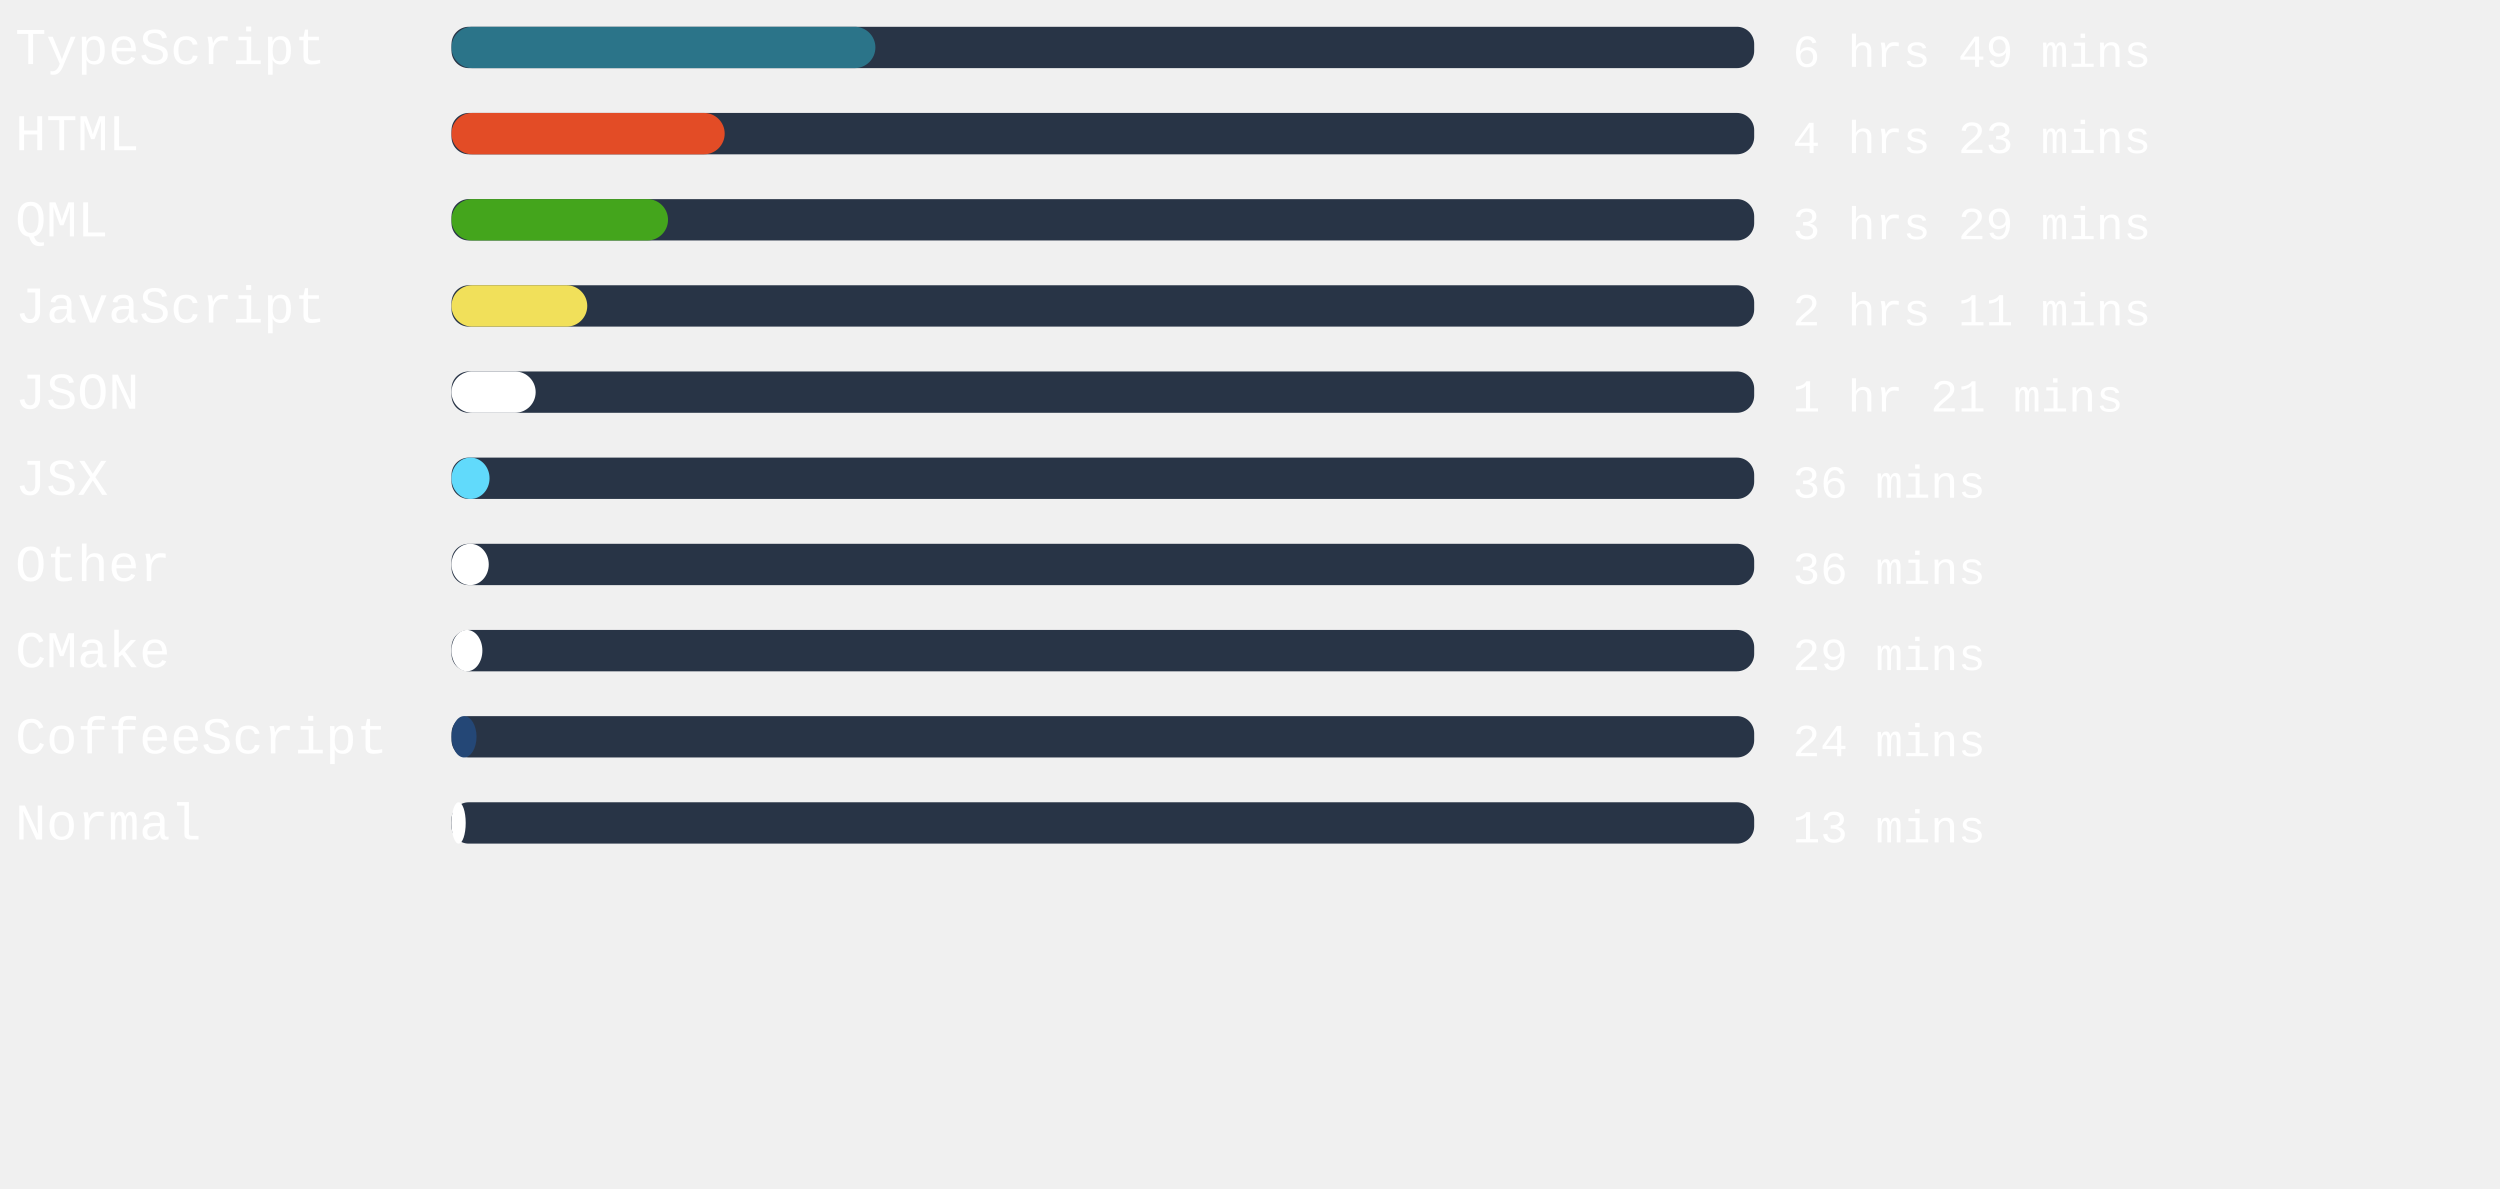
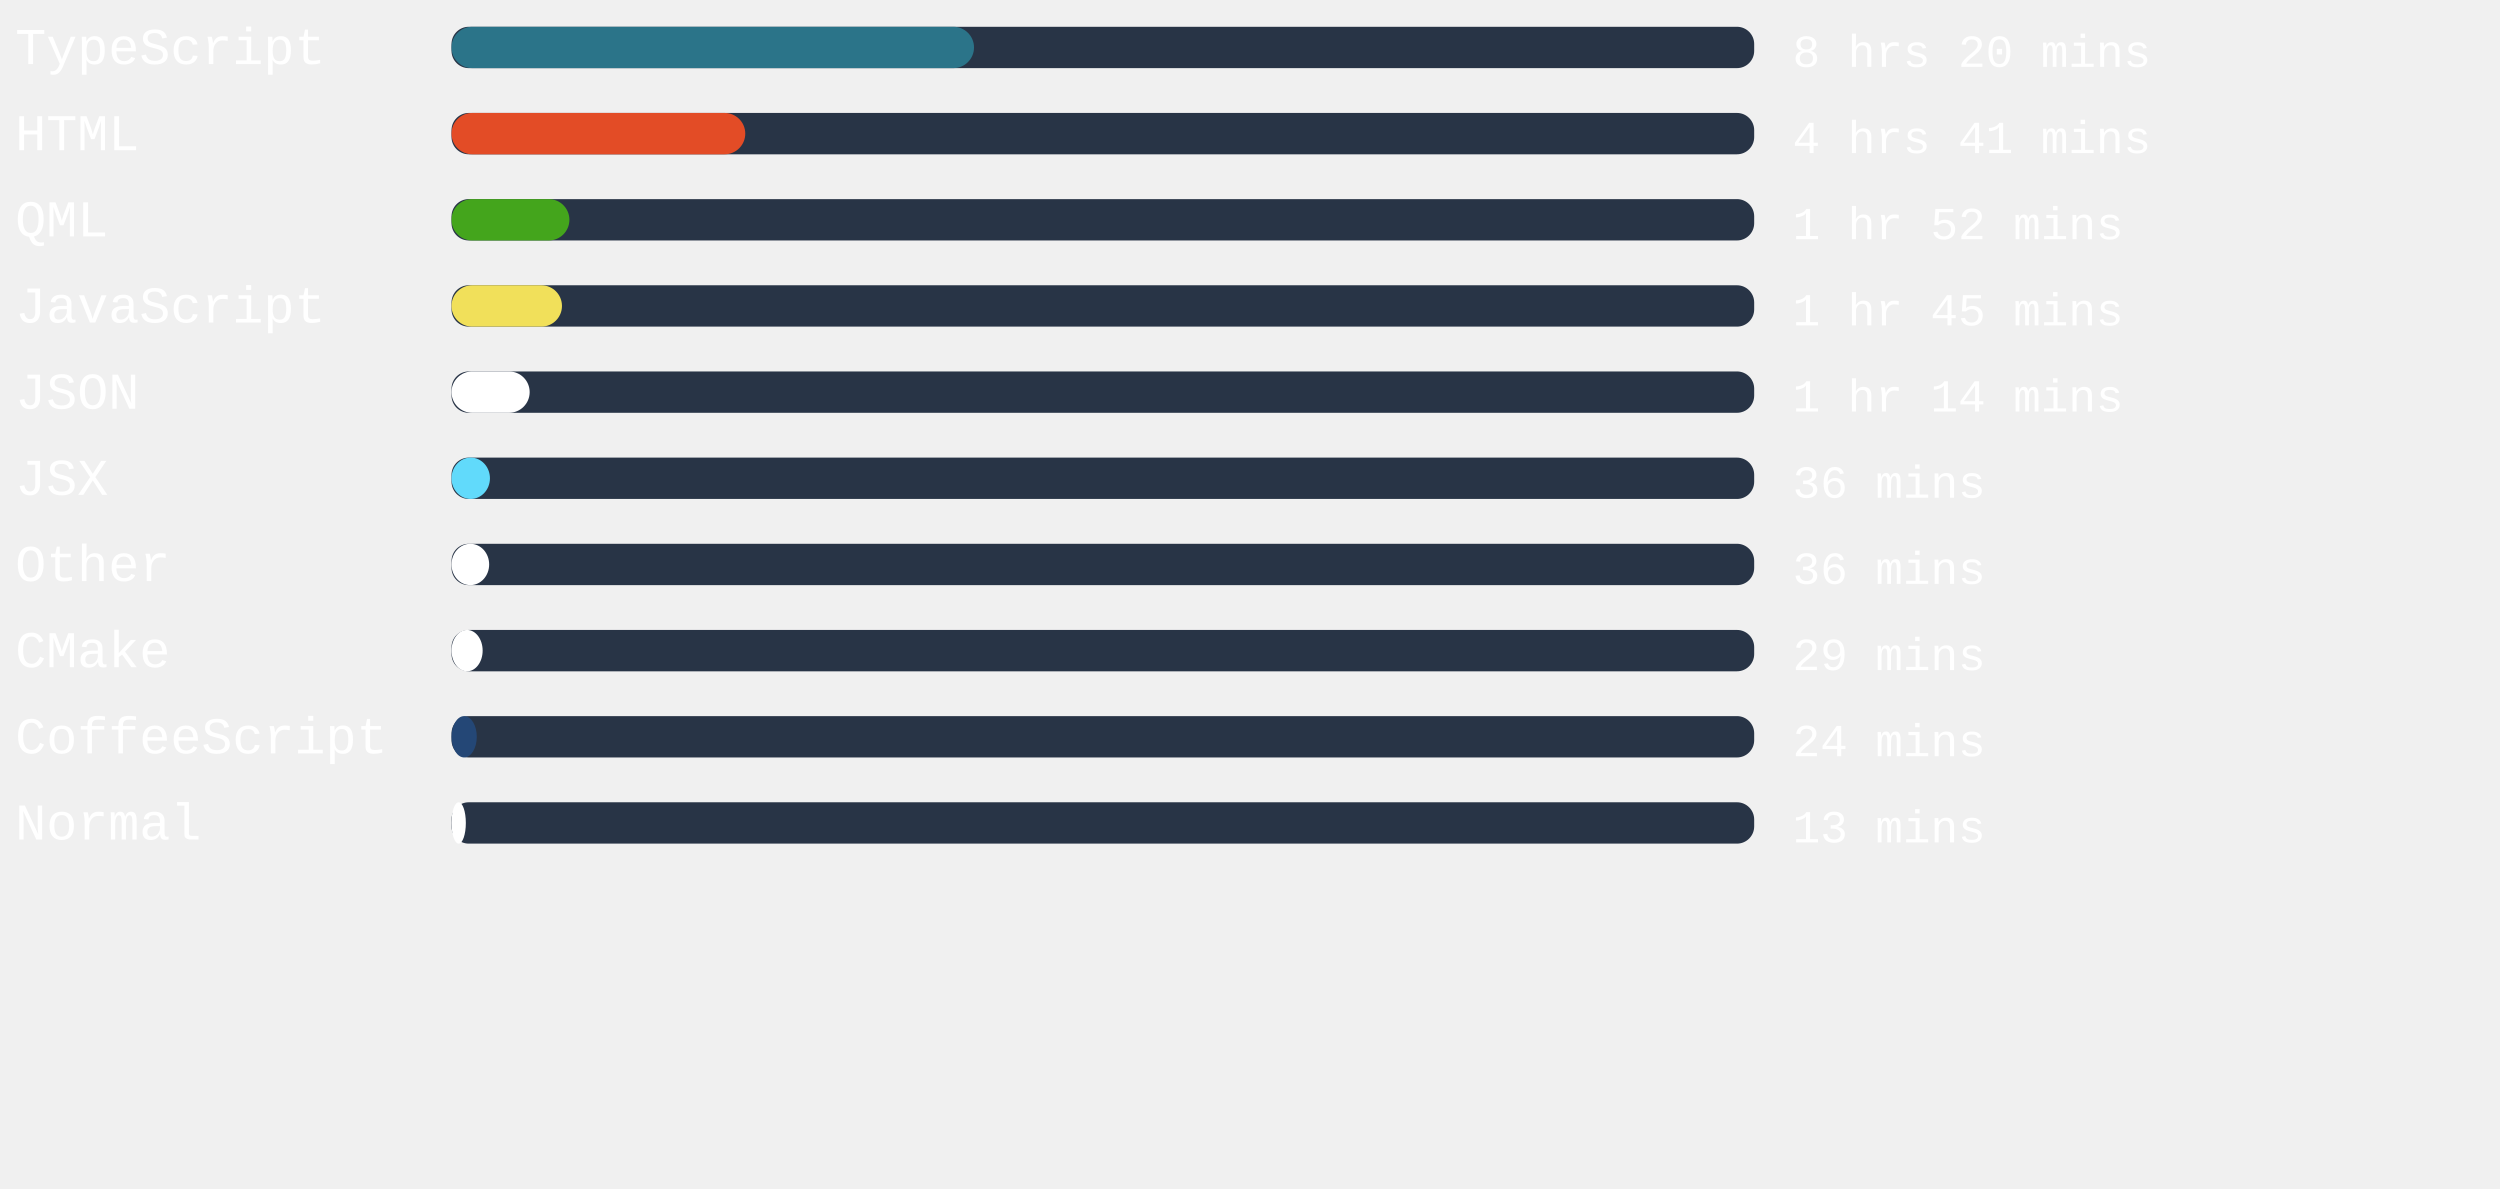
<svg xmlns="http://www.w3.org/2000/svg" width="471mm" height="224mm" viewBox="0 0 725.34 220.12" id="svg6" style="fill:none" version="1.1">
  <defs id="defs143" />
  <rect x="131" width="377.953" height="12" rx="5.006" id="rect2" y="-54.652" style="fill:#283446;stroke-width:0.913" />
-   <rect x="131" width="122.986" height="12" rx="6" id="rect4" y="-54.652" style="fill:#2b7489" />
+   <rect x="131" width="151.597" height="12" rx="6" id="rect4" y="-54.652" style="fill:#2b7489" />
  <text xml:space="preserve" style="font-style:normal;font-weight:normal;font-size:40px;line-height:1.25;font-family:sans-serif;letter-spacing:0px;word-spacing:0px;fill:#ffffff;fill-opacity:1;stroke:none" x="4.41" y="-43.838" id="text824">
    <tspan id="tspan822" x="4.41" y="-43.838" style="font-style:normal;font-variant:normal;font-weight:normal;font-stretch:normal;font-size:15px;font-family:'Courier New', Courier, monospace;-inkscape-font-specification:'Courier New, Courier, monospace'">TypeScript</tspan>
  </text>
  <text xml:space="preserve" style="font-style:normal;font-weight:normal;font-size:40px;line-height:1.25;font-family:sans-serif;letter-spacing:0px;word-spacing:0px;fill:#ffffff;fill-opacity:1;stroke:none" x="520.107" y="-43.014" id="text824-3">
-     <tspan id="tspan822-6" x="520.107" y="-43.014" style="font-style:normal;font-variant:normal;font-weight:normal;font-stretch:normal;font-size:13.333px;font-family:'Courier New', Courier, monospace;-inkscape-font-specification:'Courier New, Courier, monospace'">6 hrs 49 mins</tspan>
+     <tspan id="tspan822-6" x="520.107" y="-43.014" style="font-style:normal;font-variant:normal;font-weight:normal;font-stretch:normal;font-size:13.333px;font-family:'Courier New', Courier, monospace;-inkscape-font-specification:'Courier New, Courier, monospace'">8 hrs 20 mins</tspan>
  </text>
,
<rect x="131" width="377.953" height="12" rx="5.006" id="rect2" y="-29.652" style="fill:#283446;stroke-width:0.913" />
-   <rect x="131" width="79.257" height="12" rx="6" id="rect4" y="-29.652" style="fill:#e34c26" />
+   <rect x="131" width="85.228" height="12" rx="6" id="rect4" y="-29.652" style="fill:#e34c26" />
  <text xml:space="preserve" style="font-style:normal;font-weight:normal;font-size:40px;line-height:1.25;font-family:sans-serif;letter-spacing:0px;word-spacing:0px;fill:#ffffff;fill-opacity:1;stroke:none" x="4.41" y="-18.838" id="text824">
    <tspan id="tspan822" x="4.41" y="-18.838" style="font-style:normal;font-variant:normal;font-weight:normal;font-stretch:normal;font-size:15px;font-family:'Courier New', Courier, monospace;-inkscape-font-specification:'Courier New, Courier, monospace'">HTML</tspan>
  </text>
  <text xml:space="preserve" style="font-style:normal;font-weight:normal;font-size:40px;line-height:1.25;font-family:sans-serif;letter-spacing:0px;word-spacing:0px;fill:#ffffff;fill-opacity:1;stroke:none" x="520.107" y="-18.014" id="text824-3">
-     <tspan id="tspan822-6" x="520.107" y="-18.014" style="font-style:normal;font-variant:normal;font-weight:normal;font-stretch:normal;font-size:13.333px;font-family:'Courier New', Courier, monospace;-inkscape-font-specification:'Courier New, Courier, monospace'">4 hrs 23 mins</tspan>
+     <tspan id="tspan822-6" x="520.107" y="-18.014" style="font-style:normal;font-variant:normal;font-weight:normal;font-stretch:normal;font-size:13.333px;font-family:'Courier New', Courier, monospace;-inkscape-font-specification:'Courier New, Courier, monospace'">4 hrs 41 mins</tspan>
  </text>
,
<rect x="131" width="377.953" height="12" rx="5.006" id="rect2" y="-4.652" style="fill:#283446;stroke-width:0.913" />
-   <rect x="131" width="62.816" height="12" rx="6" id="rect4" y="-4.652" style="fill:#44a51c" />
+   <rect x="131" width="34.205" height="12" rx="6" id="rect4" y="-4.652" style="fill:#44a51c" />
  <text xml:space="preserve" style="font-style:normal;font-weight:normal;font-size:40px;line-height:1.25;font-family:sans-serif;letter-spacing:0px;word-spacing:0px;fill:#ffffff;fill-opacity:1;stroke:none" x="4.41" y="6.162" id="text824">
    <tspan id="tspan822" x="4.41" y="6.162" style="font-style:normal;font-variant:normal;font-weight:normal;font-stretch:normal;font-size:15px;font-family:'Courier New', Courier, monospace;-inkscape-font-specification:'Courier New, Courier, monospace'">QML</tspan>
  </text>
  <text xml:space="preserve" style="font-style:normal;font-weight:normal;font-size:40px;line-height:1.25;font-family:sans-serif;letter-spacing:0px;word-spacing:0px;fill:#ffffff;fill-opacity:1;stroke:none" x="520.107" y="6.986" id="text824-3">
-     <tspan id="tspan822-6" x="520.107" y="6.986" style="font-style:normal;font-variant:normal;font-weight:normal;font-stretch:normal;font-size:13.333px;font-family:'Courier New', Courier, monospace;-inkscape-font-specification:'Courier New, Courier, monospace'">3 hrs 29 mins</tspan>
+     <tspan id="tspan822-6" x="520.107" y="6.986" style="font-style:normal;font-variant:normal;font-weight:normal;font-stretch:normal;font-size:13.333px;font-family:'Courier New', Courier, monospace;-inkscape-font-specification:'Courier New, Courier, monospace'">1 hr 52 mins</tspan>
  </text>
,
<rect x="131" width="377.953" height="12" rx="5.006" id="rect2" y="20.348" style="fill:#283446;stroke-width:0.913" />
-   <rect x="131" width="39.383" height="12" rx="6" id="rect4" y="20.348" style="fill:#f1e05a" />
+   <rect x="131" width="32.05" height="12" rx="6" id="rect4" y="20.348" style="fill:#f1e05a" />
  <text xml:space="preserve" style="font-style:normal;font-weight:normal;font-size:40px;line-height:1.25;font-family:sans-serif;letter-spacing:0px;word-spacing:0px;fill:#ffffff;fill-opacity:1;stroke:none" x="4.41" y="31.162" id="text824">
    <tspan id="tspan822" x="4.41" y="31.162" style="font-style:normal;font-variant:normal;font-weight:normal;font-stretch:normal;font-size:15px;font-family:'Courier New', Courier, monospace;-inkscape-font-specification:'Courier New, Courier, monospace'">JavaScript</tspan>
  </text>
  <text xml:space="preserve" style="font-style:normal;font-weight:normal;font-size:40px;line-height:1.25;font-family:sans-serif;letter-spacing:0px;word-spacing:0px;fill:#ffffff;fill-opacity:1;stroke:none" x="520.107" y="31.986" id="text824-3">
-     <tspan id="tspan822-6" x="520.107" y="31.986" style="font-style:normal;font-variant:normal;font-weight:normal;font-stretch:normal;font-size:13.333px;font-family:'Courier New', Courier, monospace;-inkscape-font-specification:'Courier New, Courier, monospace'">2 hrs 11 mins</tspan>
+     <tspan id="tspan822-6" x="520.107" y="31.986" style="font-style:normal;font-variant:normal;font-weight:normal;font-stretch:normal;font-size:13.333px;font-family:'Courier New', Courier, monospace;-inkscape-font-specification:'Courier New, Courier, monospace'">1 hr 45 mins</tspan>
  </text>
,
<rect x="131" width="377.953" height="12" rx="5.006" id="rect2" y="45.348" style="fill:#283446;stroke-width:0.913" />
-   <rect x="131" width="24.416" height="12" rx="6" id="rect4" y="45.348" style="fill:#ffffff" />
+   <rect x="131" width="22.677" height="12" rx="6" id="rect4" y="45.348" style="fill:#ffffff" />
  <text xml:space="preserve" style="font-style:normal;font-weight:normal;font-size:40px;line-height:1.25;font-family:sans-serif;letter-spacing:0px;word-spacing:0px;fill:#ffffff;fill-opacity:1;stroke:none" x="4.41" y="56.162" id="text824">
    <tspan id="tspan822" x="4.41" y="56.162" style="font-style:normal;font-variant:normal;font-weight:normal;font-stretch:normal;font-size:15px;font-family:'Courier New', Courier, monospace;-inkscape-font-specification:'Courier New, Courier, monospace'">JSON</tspan>
  </text>
  <text xml:space="preserve" style="font-style:normal;font-weight:normal;font-size:40px;line-height:1.25;font-family:sans-serif;letter-spacing:0px;word-spacing:0px;fill:#ffffff;fill-opacity:1;stroke:none" x="520.107" y="56.986" id="text824-3">
-     <tspan id="tspan822-6" x="520.107" y="56.986" style="font-style:normal;font-variant:normal;font-weight:normal;font-stretch:normal;font-size:13.333px;font-family:'Courier New', Courier, monospace;-inkscape-font-specification:'Courier New, Courier, monospace'">1 hr 21 mins</tspan>
+     <tspan id="tspan822-6" x="520.107" y="56.986" style="font-style:normal;font-variant:normal;font-weight:normal;font-stretch:normal;font-size:13.333px;font-family:'Courier New', Courier, monospace;-inkscape-font-specification:'Courier New, Courier, monospace'">1 hr 14 mins</tspan>
  </text>
,
<rect x="131" width="377.953" height="12" rx="5.006" id="rect2" y="70.348" style="fill:#283446;stroke-width:0.913" />
-   <rect x="131" width="11.036" height="12" rx="6" id="rect4" y="70.348" style="fill:#61dafb" />
+   <rect x="131" width="11.15" height="12" rx="6" id="rect4" y="70.348" style="fill:#61dafb" />
  <text xml:space="preserve" style="font-style:normal;font-weight:normal;font-size:40px;line-height:1.25;font-family:sans-serif;letter-spacing:0px;word-spacing:0px;fill:#ffffff;fill-opacity:1;stroke:none" x="4.41" y="81.162" id="text824">
    <tspan id="tspan822" x="4.41" y="81.162" style="font-style:normal;font-variant:normal;font-weight:normal;font-stretch:normal;font-size:15px;font-family:'Courier New', Courier, monospace;-inkscape-font-specification:'Courier New, Courier, monospace'">JSX</tspan>
  </text>
  <text xml:space="preserve" style="font-style:normal;font-weight:normal;font-size:40px;line-height:1.25;font-family:sans-serif;letter-spacing:0px;word-spacing:0px;fill:#ffffff;fill-opacity:1;stroke:none" x="520.107" y="81.986" id="text824-3">
    <tspan id="tspan822-6" x="520.107" y="81.986" style="font-style:normal;font-variant:normal;font-weight:normal;font-stretch:normal;font-size:13.333px;font-family:'Courier New', Courier, monospace;-inkscape-font-specification:'Courier New, Courier, monospace'">36 mins</tspan>
  </text>
,
<rect x="131" width="377.953" height="12" rx="5.006" id="rect2" y="95.348" style="fill:#283446;stroke-width:0.913" />
-   <rect x="131" width="10.809" height="12" rx="6" id="rect4" y="95.348" style="fill:#ffffff" />
+   <rect x="131" width="10.923" height="12" rx="6" id="rect4" y="95.348" style="fill:#ffffff" />
  <text xml:space="preserve" style="font-style:normal;font-weight:normal;font-size:40px;line-height:1.25;font-family:sans-serif;letter-spacing:0px;word-spacing:0px;fill:#ffffff;fill-opacity:1;stroke:none" x="4.41" y="106.162" id="text824">
    <tspan id="tspan822" x="4.41" y="106.162" style="font-style:normal;font-variant:normal;font-weight:normal;font-stretch:normal;font-size:15px;font-family:'Courier New', Courier, monospace;-inkscape-font-specification:'Courier New, Courier, monospace'">Other</tspan>
  </text>
  <text xml:space="preserve" style="font-style:normal;font-weight:normal;font-size:40px;line-height:1.25;font-family:sans-serif;letter-spacing:0px;word-spacing:0px;fill:#ffffff;fill-opacity:1;stroke:none" x="520.107" y="106.986" id="text824-3">
    <tspan id="tspan822-6" x="520.107" y="106.986" style="font-style:normal;font-variant:normal;font-weight:normal;font-stretch:normal;font-size:13.333px;font-family:'Courier New', Courier, monospace;-inkscape-font-specification:'Courier New, Courier, monospace'">36 mins</tspan>
  </text>
,
<rect x="131" width="377.953" height="12" rx="5.006" id="rect2" y="120.348" style="fill:#283446;stroke-width:0.913" />
-   <rect x="131" width="8.957" height="12" rx="6" id="rect4" y="120.348" style="fill:#ffffff" />
+   <rect x="131" width="9.033" height="12" rx="6" id="rect4" y="120.348" style="fill:#ffffff" />
  <text xml:space="preserve" style="font-style:normal;font-weight:normal;font-size:40px;line-height:1.25;font-family:sans-serif;letter-spacing:0px;word-spacing:0px;fill:#ffffff;fill-opacity:1;stroke:none" x="4.41" y="131.162" id="text824">
    <tspan id="tspan822" x="4.41" y="131.162" style="font-style:normal;font-variant:normal;font-weight:normal;font-stretch:normal;font-size:15px;font-family:'Courier New', Courier, monospace;-inkscape-font-specification:'Courier New, Courier, monospace'">CMake</tspan>
  </text>
  <text xml:space="preserve" style="font-style:normal;font-weight:normal;font-size:40px;line-height:1.25;font-family:sans-serif;letter-spacing:0px;word-spacing:0px;fill:#ffffff;fill-opacity:1;stroke:none" x="520.107" y="131.986" id="text824-3">
    <tspan id="tspan822-6" x="520.107" y="131.986" style="font-style:normal;font-variant:normal;font-weight:normal;font-stretch:normal;font-size:13.333px;font-family:'Courier New', Courier, monospace;-inkscape-font-specification:'Courier New, Courier, monospace'">29 mins</tspan>
  </text>
,
<rect x="131" width="377.953" height="12" rx="5.006" id="rect2" y="145.348" style="fill:#283446;stroke-width:0.913" />
-   <rect x="131" width="7.257" height="12" rx="6" id="rect4" y="145.348" style="fill:#244776" />
+   <rect x="131" width="7.332" height="12" rx="6" id="rect4" y="145.348" style="fill:#244776" />
  <text xml:space="preserve" style="font-style:normal;font-weight:normal;font-size:40px;line-height:1.25;font-family:sans-serif;letter-spacing:0px;word-spacing:0px;fill:#ffffff;fill-opacity:1;stroke:none" x="4.41" y="156.162" id="text824">
    <tspan id="tspan822" x="4.41" y="156.162" style="font-style:normal;font-variant:normal;font-weight:normal;font-stretch:normal;font-size:15px;font-family:'Courier New', Courier, monospace;-inkscape-font-specification:'Courier New, Courier, monospace'">CoffeeScript</tspan>
  </text>
  <text xml:space="preserve" style="font-style:normal;font-weight:normal;font-size:40px;line-height:1.25;font-family:sans-serif;letter-spacing:0px;word-spacing:0px;fill:#ffffff;fill-opacity:1;stroke:none" x="520.107" y="156.986" id="text824-3">
    <tspan id="tspan822-6" x="520.107" y="156.986" style="font-style:normal;font-variant:normal;font-weight:normal;font-stretch:normal;font-size:13.333px;font-family:'Courier New', Courier, monospace;-inkscape-font-specification:'Courier New, Courier, monospace'">24 mins</tspan>
  </text>
,
<rect x="131" width="377.953" height="12" rx="5.006" id="rect2" y="170.348" style="fill:#283446;stroke-width:0.913" />
-   <rect x="131" width="4.12" height="12" rx="6" id="rect4" y="170.348" style="fill:#ffffff" />
+   <rect x="131" width="4.157" height="12" rx="6" id="rect4" y="170.348" style="fill:#ffffff" />
  <text xml:space="preserve" style="font-style:normal;font-weight:normal;font-size:40px;line-height:1.25;font-family:sans-serif;letter-spacing:0px;word-spacing:0px;fill:#ffffff;fill-opacity:1;stroke:none" x="4.41" y="181.162" id="text824">
    <tspan id="tspan822" x="4.41" y="181.162" style="font-style:normal;font-variant:normal;font-weight:normal;font-stretch:normal;font-size:15px;font-family:'Courier New', Courier, monospace;-inkscape-font-specification:'Courier New, Courier, monospace'">Normal</tspan>
  </text>
  <text xml:space="preserve" style="font-style:normal;font-weight:normal;font-size:40px;line-height:1.25;font-family:sans-serif;letter-spacing:0px;word-spacing:0px;fill:#ffffff;fill-opacity:1;stroke:none" x="520.107" y="181.986" id="text824-3">
    <tspan id="tspan822-6" x="520.107" y="181.986" style="font-style:normal;font-variant:normal;font-weight:normal;font-stretch:normal;font-size:13.333px;font-family:'Courier New', Courier, monospace;-inkscape-font-specification:'Courier New, Courier, monospace'">13 mins</tspan>
  </text>
</svg>
